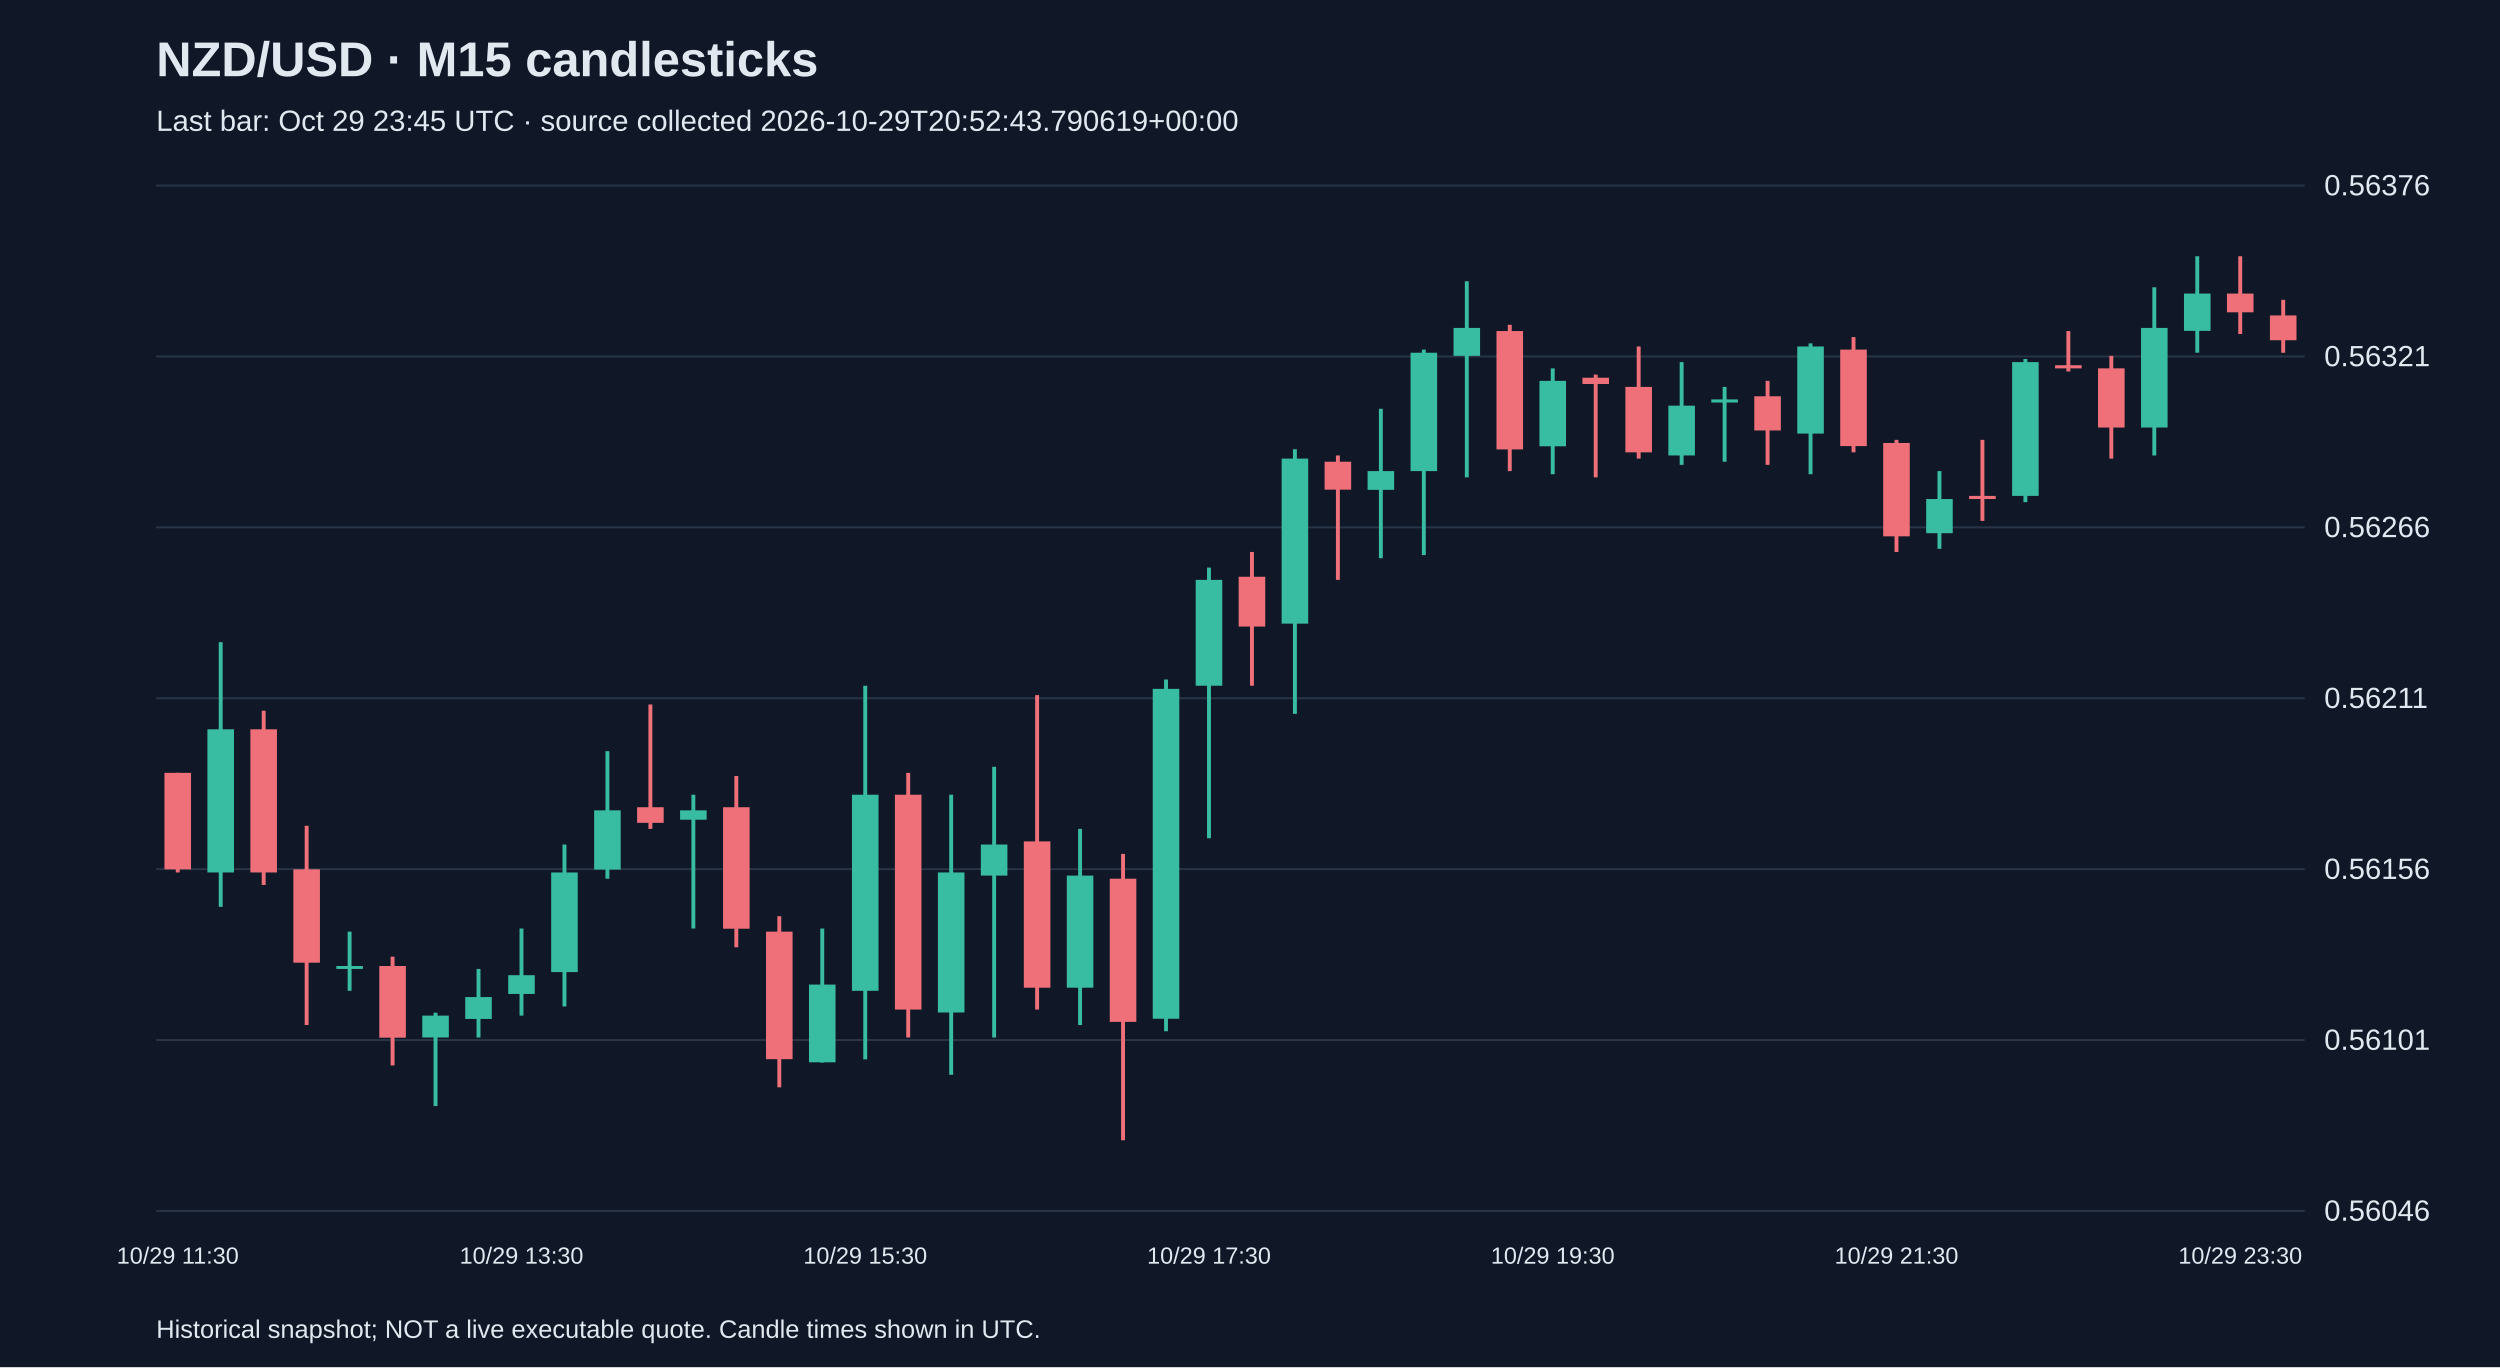
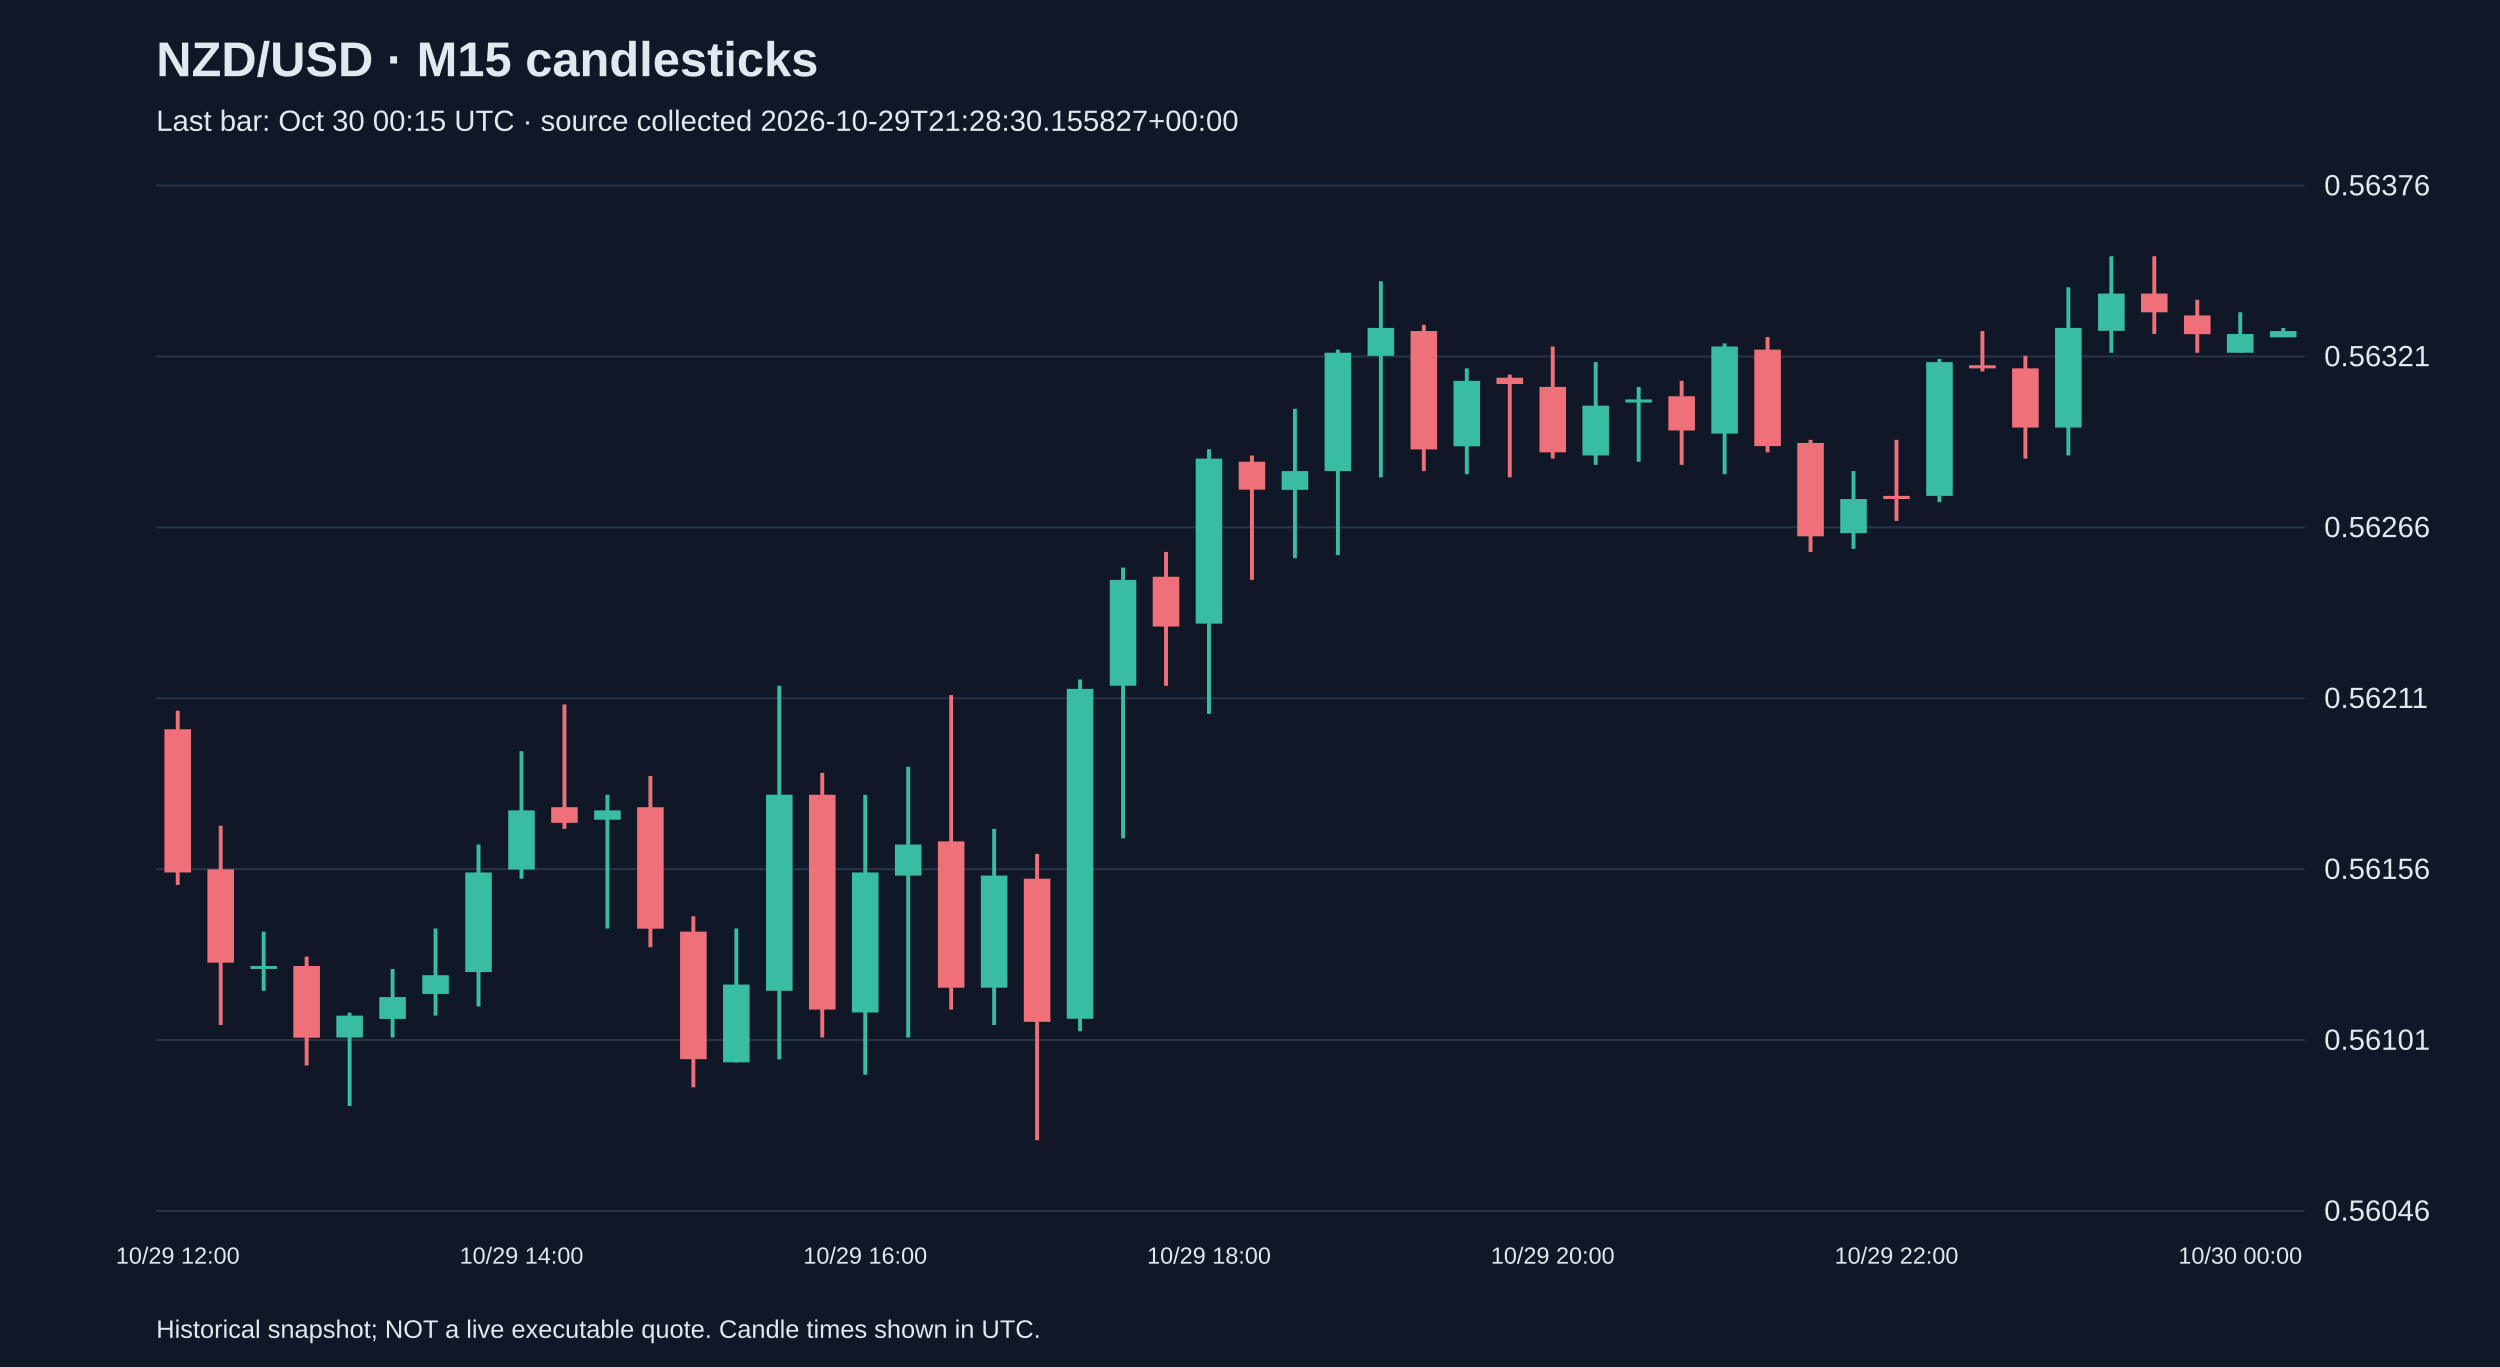
<svg xmlns="http://www.w3.org/2000/svg" viewBox="0 0 1280 700">
  <rect width="100%" height="100%" fill="#101827" />
  <style>text{font-family:Arial,sans-serif;fill:#e2e8f0}</style>
  <text x="80" y="39" font-size="25" font-weight="bold">NZD/USD · M15 candlesticks</text>
-   <text x="80" y="67" font-size="15" fill="#a6b1c5">Last bar: Oct 29 23:45 UTC · source collected 2026-10-29T20:52:43.790619+00:00</text>
+   <text x="80" y="67" font-size="15" fill="#a6b1c5">Last bar: Oct 30 00:15 UTC · source collected 2026-10-29T21:28:30.155827+00:00</text>
  <line x1="80" y1="620.0" x2="1180" y2="620.0" stroke="#283548" />
  <text x="1190" y="625.0" font-size="15">0.56046</text>
  <line x1="80" y1="532.5" x2="1180" y2="532.5" stroke="#283548" />
  <text x="1190" y="537.5" font-size="15">0.56101</text>
  <line x1="80" y1="445.0" x2="1180" y2="445.0" stroke="#283548" />
  <text x="1190" y="450.0" font-size="15">0.56156</text>
  <line x1="80" y1="357.5" x2="1180" y2="357.5" stroke="#283548" />
  <text x="1190" y="362.5" font-size="15">0.56211</text>
  <line x1="80" y1="270.0" x2="1180" y2="270.0" stroke="#283548" />
  <text x="1190" y="275.0" font-size="15">0.56266</text>
  <line x1="80" y1="182.5" x2="1180" y2="182.5" stroke="#283548" />
  <text x="1190" y="187.5" font-size="15">0.56321</text>
  <line x1="80" y1="95.0" x2="1180" y2="95.0" stroke="#283548" />
  <text x="1190" y="100.0" font-size="15">0.56376</text>
-   <line x1="91.0" y1="395.7" x2="91.0" y2="446.7" stroke="#f07079" stroke-width="2" />
-   <rect x="84.2" y="395.7" width="13.6" height="49.4" fill="#f07079" />
-   <text x="91.0" y="647" text-anchor="middle" font-size="12">10/29 11:30</text>
-   <line x1="113.0" y1="328.8" x2="113.0" y2="464.3" stroke="#38bca2" stroke-width="2" />
-   <rect x="106.2" y="373.4" width="13.6" height="73.3" fill="#38bca2" />
-   <line x1="135.0" y1="363.9" x2="135.0" y2="453.1" stroke="#f07079" stroke-width="2" />
-   <rect x="128.2" y="373.4" width="13.6" height="73.3" fill="#f07079" />
-   <line x1="157.0" y1="422.8" x2="157.0" y2="524.8" stroke="#f07079" stroke-width="2" />
-   <rect x="150.2" y="445.1" width="13.6" height="47.8" fill="#f07079" />
-   <line x1="179.0" y1="477.0" x2="179.0" y2="507.3" stroke="#38bca2" stroke-width="2" />
-   <rect x="172.2" y="494.6" width="13.6" height="1.5" fill="#38bca2" />
-   <line x1="201.0" y1="489.8" x2="201.0" y2="545.5" stroke="#f07079" stroke-width="2" />
-   <rect x="194.2" y="494.6" width="13.6" height="36.7" fill="#f07079" />
-   <line x1="223.0" y1="518.5" x2="223.0" y2="566.3" stroke="#38bca2" stroke-width="2" />
-   <rect x="216.2" y="520.0" width="13.6" height="11.2" fill="#38bca2" />
-   <line x1="245.0" y1="496.1" x2="245.0" y2="531.2" stroke="#38bca2" stroke-width="2" />
-   <rect x="238.2" y="510.5" width="13.6" height="11.2" fill="#38bca2" />
-   <line x1="267.0" y1="475.4" x2="267.0" y2="520.0" stroke="#38bca2" stroke-width="2" />
-   <rect x="260.2" y="499.3" width="13.6" height="9.6" fill="#38bca2" />
-   <text x="267.0" y="647" text-anchor="middle" font-size="12">10/29 13:30</text>
-   <line x1="289.0" y1="432.4" x2="289.0" y2="515.3" stroke="#38bca2" stroke-width="2" />
-   <rect x="282.2" y="446.7" width="13.6" height="51.0" fill="#38bca2" />
-   <line x1="311.0" y1="384.6" x2="311.0" y2="449.9" stroke="#38bca2" stroke-width="2" />
-   <rect x="304.2" y="414.9" width="13.6" height="30.3" fill="#38bca2" />
-   <line x1="333.0" y1="360.7" x2="333.0" y2="424.4" stroke="#f07079" stroke-width="2" />
-   <rect x="326.2" y="413.3" width="13.6" height="8.0" fill="#f07079" />
-   <line x1="355.0" y1="406.9" x2="355.0" y2="475.4" stroke="#38bca2" stroke-width="2" />
-   <rect x="348.2" y="414.9" width="13.6" height="4.8" fill="#38bca2" />
-   <line x1="377.0" y1="397.3" x2="377.0" y2="485.0" stroke="#f07079" stroke-width="2" />
-   <rect x="370.2" y="413.3" width="13.6" height="62.2" fill="#f07079" />
-   <line x1="399.0" y1="469.1" x2="399.0" y2="556.7" stroke="#f07079" stroke-width="2" />
-   <rect x="392.2" y="477.0" width="13.6" height="65.3" fill="#f07079" />
-   <line x1="421.0" y1="475.4" x2="421.0" y2="544.0" stroke="#38bca2" stroke-width="2" />
-   <rect x="414.2" y="504.1" width="13.6" height="39.8" fill="#38bca2" />
-   <line x1="443.0" y1="351.1" x2="443.0" y2="542.4" stroke="#38bca2" stroke-width="2" />
-   <rect x="436.2" y="406.9" width="13.6" height="100.4" fill="#38bca2" />
-   <text x="443.0" y="647" text-anchor="middle" font-size="12">10/29 15:30</text>
-   <line x1="465.0" y1="395.7" x2="465.0" y2="531.2" stroke="#f07079" stroke-width="2" />
-   <rect x="458.2" y="406.9" width="13.6" height="110.0" fill="#f07079" />
-   <line x1="487.0" y1="406.9" x2="487.0" y2="550.3" stroke="#38bca2" stroke-width="2" />
-   <rect x="480.2" y="446.7" width="13.6" height="71.7" fill="#38bca2" />
-   <line x1="509.0" y1="392.6" x2="509.0" y2="531.2" stroke="#38bca2" stroke-width="2" />
-   <rect x="502.2" y="432.4" width="13.6" height="15.9" fill="#38bca2" />
-   <line x1="531.0" y1="355.9" x2="531.0" y2="516.9" stroke="#f07079" stroke-width="2" />
-   <rect x="524.2" y="430.8" width="13.6" height="74.9" fill="#f07079" />
-   <line x1="553.0" y1="424.4" x2="553.0" y2="524.8" stroke="#38bca2" stroke-width="2" />
-   <rect x="546.2" y="448.3" width="13.6" height="57.4" fill="#38bca2" />
-   <line x1="575.0" y1="437.2" x2="575.0" y2="583.8" stroke="#f07079" stroke-width="2" />
-   <rect x="568.2" y="449.9" width="13.6" height="73.3" fill="#f07079" />
-   <line x1="597.0" y1="347.9" x2="597.0" y2="528.0" stroke="#38bca2" stroke-width="2" />
-   <rect x="590.2" y="352.7" width="13.6" height="168.9" fill="#38bca2" />
-   <line x1="619.0" y1="290.6" x2="619.0" y2="429.2" stroke="#38bca2" stroke-width="2" />
-   <rect x="612.2" y="296.9" width="13.6" height="54.2" fill="#38bca2" />
-   <text x="619.0" y="647" text-anchor="middle" font-size="12">10/29 17:30</text>
-   <line x1="641.0" y1="282.6" x2="641.0" y2="351.1" stroke="#f07079" stroke-width="2" />
-   <rect x="634.2" y="295.3" width="13.6" height="25.5" fill="#f07079" />
-   <line x1="663.0" y1="230.0" x2="663.0" y2="365.5" stroke="#38bca2" stroke-width="2" />
-   <rect x="656.2" y="234.8" width="13.6" height="84.5" fill="#38bca2" />
-   <line x1="685.0" y1="233.2" x2="685.0" y2="296.9" stroke="#f07079" stroke-width="2" />
-   <rect x="678.2" y="236.4" width="13.6" height="14.3" fill="#f07079" />
-   <line x1="707.0" y1="209.3" x2="707.0" y2="285.8" stroke="#38bca2" stroke-width="2" />
-   <rect x="700.2" y="241.2" width="13.6" height="9.6" fill="#38bca2" />
-   <line x1="729.0" y1="179.0" x2="729.0" y2="284.2" stroke="#38bca2" stroke-width="2" />
-   <rect x="722.2" y="180.6" width="13.6" height="60.6" fill="#38bca2" />
-   <line x1="751.0" y1="144.0" x2="751.0" y2="244.4" stroke="#38bca2" stroke-width="2" />
-   <rect x="744.2" y="167.9" width="13.6" height="14.3" fill="#38bca2" />
-   <line x1="773.0" y1="166.3" x2="773.0" y2="241.2" stroke="#f07079" stroke-width="2" />
-   <rect x="766.2" y="169.5" width="13.6" height="60.6" fill="#f07079" />
-   <line x1="795.0" y1="188.6" x2="795.0" y2="242.8" stroke="#38bca2" stroke-width="2" />
-   <rect x="788.2" y="195.0" width="13.6" height="33.5" fill="#38bca2" />
-   <text x="795.0" y="647" text-anchor="middle" font-size="12">10/29 19:30</text>
-   <line x1="817.0" y1="191.8" x2="817.0" y2="244.4" stroke="#f07079" stroke-width="2" />
-   <rect x="810.2" y="193.4" width="13.6" height="3.2" fill="#f07079" />
-   <line x1="839.0" y1="177.4" x2="839.0" y2="234.8" stroke="#f07079" stroke-width="2" />
-   <rect x="832.2" y="198.1" width="13.6" height="33.5" fill="#f07079" />
-   <line x1="861.0" y1="185.4" x2="861.0" y2="238.0" stroke="#38bca2" stroke-width="2" />
-   <rect x="854.2" y="207.7" width="13.6" height="25.5" fill="#38bca2" />
-   <line x1="883.0" y1="198.1" x2="883.0" y2="236.4" stroke="#38bca2" stroke-width="2" />
-   <rect x="876.2" y="204.5" width="13.6" height="1.6" fill="#38bca2" />
-   <line x1="905.0" y1="195.0" x2="905.0" y2="238.0" stroke="#f07079" stroke-width="2" />
-   <rect x="898.2" y="202.9" width="13.6" height="17.5" fill="#f07079" />
-   <line x1="927.0" y1="175.8" x2="927.0" y2="242.8" stroke="#38bca2" stroke-width="2" />
-   <rect x="920.2" y="177.4" width="13.6" height="44.6" fill="#38bca2" />
-   <line x1="949.0" y1="172.6" x2="949.0" y2="231.6" stroke="#f07079" stroke-width="2" />
-   <rect x="942.2" y="179.0" width="13.6" height="49.4" fill="#f07079" />
-   <line x1="971.0" y1="225.2" x2="971.0" y2="282.6" stroke="#f07079" stroke-width="2" />
-   <rect x="964.2" y="226.8" width="13.6" height="47.8" fill="#f07079" />
-   <text x="971.0" y="647" text-anchor="middle" font-size="12">10/29 21:30</text>
-   <line x1="993.0" y1="241.2" x2="993.0" y2="281.0" stroke="#38bca2" stroke-width="2" />
-   <rect x="986.2" y="255.5" width="13.6" height="17.5" fill="#38bca2" />
-   <line x1="1015.0" y1="225.2" x2="1015.0" y2="266.7" stroke="#f07079" stroke-width="2" />
-   <rect x="1008.2" y="253.9" width="13.6" height="1.6" fill="#f07079" />
-   <line x1="1037.0" y1="183.8" x2="1037.0" y2="257.1" stroke="#38bca2" stroke-width="2" />
-   <rect x="1030.2" y="185.4" width="13.6" height="68.5" fill="#38bca2" />
-   <line x1="1059.0" y1="169.5" x2="1059.0" y2="190.2" stroke="#f07079" stroke-width="2" />
-   <rect x="1052.2" y="187.0" width="13.6" height="1.6" fill="#f07079" />
-   <line x1="1081.0" y1="182.2" x2="1081.0" y2="234.8" stroke="#f07079" stroke-width="2" />
-   <rect x="1074.2" y="188.6" width="13.6" height="30.3" fill="#f07079" />
-   <line x1="1103.0" y1="147.1" x2="1103.0" y2="233.2" stroke="#38bca2" stroke-width="2" />
-   <rect x="1096.2" y="167.9" width="13.6" height="51.0" fill="#38bca2" />
-   <line x1="1125.0" y1="131.2" x2="1125.0" y2="180.6" stroke="#38bca2" stroke-width="2" />
-   <rect x="1118.2" y="150.3" width="13.6" height="19.1" fill="#38bca2" />
-   <line x1="1147.0" y1="131.2" x2="1147.0" y2="171.0" stroke="#f07079" stroke-width="2" />
-   <rect x="1140.2" y="150.3" width="13.6" height="9.6" fill="#f07079" />
-   <text x="1147.0" y="647" text-anchor="middle" font-size="12">10/29 23:30</text>
-   <line x1="1169.0" y1="153.5" x2="1169.0" y2="180.6" stroke="#f07079" stroke-width="2" />
-   <rect x="1162.2" y="161.5" width="13.6" height="12.7" fill="#f07079" />
+   <line x1="91.0" y1="363.9" x2="91.0" y2="453.1" stroke="#f07079" stroke-width="2" />
+   <rect x="84.2" y="373.4" width="13.6" height="73.3" fill="#f07079" />
+   <text x="91.0" y="647" text-anchor="middle" font-size="12">10/29 12:00</text>
+   <line x1="113.0" y1="422.8" x2="113.0" y2="524.8" stroke="#f07079" stroke-width="2" />
+   <rect x="106.2" y="445.1" width="13.6" height="47.8" fill="#f07079" />
+   <line x1="135.0" y1="477.0" x2="135.0" y2="507.3" stroke="#38bca2" stroke-width="2" />
+   <rect x="128.2" y="494.6" width="13.6" height="1.5" fill="#38bca2" />
+   <line x1="157.0" y1="489.8" x2="157.0" y2="545.5" stroke="#f07079" stroke-width="2" />
+   <rect x="150.2" y="494.6" width="13.6" height="36.7" fill="#f07079" />
+   <line x1="179.0" y1="518.5" x2="179.0" y2="566.3" stroke="#38bca2" stroke-width="2" />
+   <rect x="172.2" y="520.0" width="13.6" height="11.2" fill="#38bca2" />
+   <line x1="201.0" y1="496.1" x2="201.0" y2="531.2" stroke="#38bca2" stroke-width="2" />
+   <rect x="194.2" y="510.5" width="13.6" height="11.2" fill="#38bca2" />
+   <line x1="223.0" y1="475.4" x2="223.0" y2="520.0" stroke="#38bca2" stroke-width="2" />
+   <rect x="216.2" y="499.3" width="13.6" height="9.6" fill="#38bca2" />
+   <line x1="245.0" y1="432.4" x2="245.0" y2="515.3" stroke="#38bca2" stroke-width="2" />
+   <rect x="238.2" y="446.7" width="13.6" height="51.0" fill="#38bca2" />
+   <line x1="267.0" y1="384.6" x2="267.0" y2="449.9" stroke="#38bca2" stroke-width="2" />
+   <rect x="260.2" y="414.9" width="13.6" height="30.3" fill="#38bca2" />
+   <text x="267.0" y="647" text-anchor="middle" font-size="12">10/29 14:00</text>
+   <line x1="289.0" y1="360.7" x2="289.0" y2="424.4" stroke="#f07079" stroke-width="2" />
+   <rect x="282.2" y="413.3" width="13.6" height="8.0" fill="#f07079" />
+   <line x1="311.0" y1="406.9" x2="311.0" y2="475.4" stroke="#38bca2" stroke-width="2" />
+   <rect x="304.2" y="414.9" width="13.6" height="4.8" fill="#38bca2" />
+   <line x1="333.0" y1="397.3" x2="333.0" y2="485.0" stroke="#f07079" stroke-width="2" />
+   <rect x="326.2" y="413.3" width="13.6" height="62.2" fill="#f07079" />
+   <line x1="355.0" y1="469.1" x2="355.0" y2="556.7" stroke="#f07079" stroke-width="2" />
+   <rect x="348.2" y="477.0" width="13.6" height="65.3" fill="#f07079" />
+   <line x1="377.0" y1="475.4" x2="377.0" y2="544.0" stroke="#38bca2" stroke-width="2" />
+   <rect x="370.2" y="504.1" width="13.6" height="39.8" fill="#38bca2" />
+   <line x1="399.0" y1="351.1" x2="399.0" y2="542.4" stroke="#38bca2" stroke-width="2" />
+   <rect x="392.2" y="406.9" width="13.6" height="100.4" fill="#38bca2" />
+   <line x1="421.0" y1="395.7" x2="421.0" y2="531.2" stroke="#f07079" stroke-width="2" />
+   <rect x="414.2" y="406.9" width="13.6" height="110.0" fill="#f07079" />
+   <line x1="443.0" y1="406.9" x2="443.0" y2="550.3" stroke="#38bca2" stroke-width="2" />
+   <rect x="436.2" y="446.7" width="13.6" height="71.7" fill="#38bca2" />
+   <text x="443.0" y="647" text-anchor="middle" font-size="12">10/29 16:00</text>
+   <line x1="465.0" y1="392.6" x2="465.0" y2="531.2" stroke="#38bca2" stroke-width="2" />
+   <rect x="458.2" y="432.4" width="13.6" height="15.9" fill="#38bca2" />
+   <line x1="487.0" y1="355.9" x2="487.0" y2="516.9" stroke="#f07079" stroke-width="2" />
+   <rect x="480.2" y="430.8" width="13.6" height="74.9" fill="#f07079" />
+   <line x1="509.0" y1="424.4" x2="509.0" y2="524.8" stroke="#38bca2" stroke-width="2" />
+   <rect x="502.2" y="448.3" width="13.6" height="57.4" fill="#38bca2" />
+   <line x1="531.0" y1="437.2" x2="531.0" y2="583.8" stroke="#f07079" stroke-width="2" />
+   <rect x="524.2" y="449.9" width="13.6" height="73.3" fill="#f07079" />
+   <line x1="553.0" y1="347.9" x2="553.0" y2="528.0" stroke="#38bca2" stroke-width="2" />
+   <rect x="546.2" y="352.7" width="13.6" height="168.9" fill="#38bca2" />
+   <line x1="575.0" y1="290.6" x2="575.0" y2="429.2" stroke="#38bca2" stroke-width="2" />
+   <rect x="568.2" y="296.9" width="13.6" height="54.2" fill="#38bca2" />
+   <line x1="597.0" y1="282.6" x2="597.0" y2="351.1" stroke="#f07079" stroke-width="2" />
+   <rect x="590.2" y="295.3" width="13.6" height="25.5" fill="#f07079" />
+   <line x1="619.0" y1="230.0" x2="619.0" y2="365.5" stroke="#38bca2" stroke-width="2" />
+   <rect x="612.2" y="234.8" width="13.6" height="84.5" fill="#38bca2" />
+   <text x="619.0" y="647" text-anchor="middle" font-size="12">10/29 18:00</text>
+   <line x1="641.0" y1="233.2" x2="641.0" y2="296.9" stroke="#f07079" stroke-width="2" />
+   <rect x="634.2" y="236.4" width="13.6" height="14.3" fill="#f07079" />
+   <line x1="663.0" y1="209.3" x2="663.0" y2="285.8" stroke="#38bca2" stroke-width="2" />
+   <rect x="656.2" y="241.2" width="13.6" height="9.6" fill="#38bca2" />
+   <line x1="685.0" y1="179.0" x2="685.0" y2="284.2" stroke="#38bca2" stroke-width="2" />
+   <rect x="678.2" y="180.6" width="13.6" height="60.6" fill="#38bca2" />
+   <line x1="707.0" y1="144.0" x2="707.0" y2="244.4" stroke="#38bca2" stroke-width="2" />
+   <rect x="700.2" y="167.9" width="13.6" height="14.3" fill="#38bca2" />
+   <line x1="729.0" y1="166.3" x2="729.0" y2="241.2" stroke="#f07079" stroke-width="2" />
+   <rect x="722.2" y="169.5" width="13.6" height="60.6" fill="#f07079" />
+   <line x1="751.0" y1="188.6" x2="751.0" y2="242.8" stroke="#38bca2" stroke-width="2" />
+   <rect x="744.2" y="195.0" width="13.6" height="33.5" fill="#38bca2" />
+   <line x1="773.0" y1="191.8" x2="773.0" y2="244.4" stroke="#f07079" stroke-width="2" />
+   <rect x="766.2" y="193.4" width="13.6" height="3.2" fill="#f07079" />
+   <line x1="795.0" y1="177.4" x2="795.0" y2="234.8" stroke="#f07079" stroke-width="2" />
+   <rect x="788.2" y="198.1" width="13.6" height="33.5" fill="#f07079" />
+   <text x="795.0" y="647" text-anchor="middle" font-size="12">10/29 20:00</text>
+   <line x1="817.0" y1="185.4" x2="817.0" y2="238.0" stroke="#38bca2" stroke-width="2" />
+   <rect x="810.2" y="207.7" width="13.6" height="25.5" fill="#38bca2" />
+   <line x1="839.0" y1="198.1" x2="839.0" y2="236.4" stroke="#38bca2" stroke-width="2" />
+   <rect x="832.2" y="204.5" width="13.6" height="1.6" fill="#38bca2" />
+   <line x1="861.0" y1="195.0" x2="861.0" y2="238.0" stroke="#f07079" stroke-width="2" />
+   <rect x="854.2" y="202.9" width="13.6" height="17.5" fill="#f07079" />
+   <line x1="883.0" y1="175.8" x2="883.0" y2="242.8" stroke="#38bca2" stroke-width="2" />
+   <rect x="876.2" y="177.4" width="13.6" height="44.6" fill="#38bca2" />
+   <line x1="905.0" y1="172.6" x2="905.0" y2="231.6" stroke="#f07079" stroke-width="2" />
+   <rect x="898.2" y="179.0" width="13.6" height="49.4" fill="#f07079" />
+   <line x1="927.0" y1="225.2" x2="927.0" y2="282.6" stroke="#f07079" stroke-width="2" />
+   <rect x="920.2" y="226.8" width="13.6" height="47.8" fill="#f07079" />
+   <line x1="949.0" y1="241.2" x2="949.0" y2="281.0" stroke="#38bca2" stroke-width="2" />
+   <rect x="942.2" y="255.5" width="13.6" height="17.5" fill="#38bca2" />
+   <line x1="971.0" y1="225.2" x2="971.0" y2="266.7" stroke="#f07079" stroke-width="2" />
+   <rect x="964.2" y="253.9" width="13.6" height="1.6" fill="#f07079" />
+   <text x="971.0" y="647" text-anchor="middle" font-size="12">10/29 22:00</text>
+   <line x1="993.0" y1="183.8" x2="993.0" y2="257.1" stroke="#38bca2" stroke-width="2" />
+   <rect x="986.2" y="185.4" width="13.6" height="68.5" fill="#38bca2" />
+   <line x1="1015.0" y1="169.5" x2="1015.0" y2="190.2" stroke="#f07079" stroke-width="2" />
+   <rect x="1008.2" y="187.0" width="13.6" height="1.6" fill="#f07079" />
+   <line x1="1037.0" y1="182.2" x2="1037.0" y2="234.8" stroke="#f07079" stroke-width="2" />
+   <rect x="1030.2" y="188.6" width="13.6" height="30.3" fill="#f07079" />
+   <line x1="1059.0" y1="147.1" x2="1059.0" y2="233.2" stroke="#38bca2" stroke-width="2" />
+   <rect x="1052.2" y="167.9" width="13.6" height="51.0" fill="#38bca2" />
+   <line x1="1081.0" y1="131.2" x2="1081.0" y2="180.6" stroke="#38bca2" stroke-width="2" />
+   <rect x="1074.2" y="150.3" width="13.6" height="19.1" fill="#38bca2" />
+   <line x1="1103.0" y1="131.2" x2="1103.0" y2="171.0" stroke="#f07079" stroke-width="2" />
+   <rect x="1096.2" y="150.3" width="13.6" height="9.6" fill="#f07079" />
+   <line x1="1125.0" y1="153.5" x2="1125.0" y2="180.6" stroke="#f07079" stroke-width="2" />
+   <rect x="1118.2" y="161.5" width="13.6" height="9.6" fill="#f07079" />
+   <line x1="1147.0" y1="159.9" x2="1147.0" y2="180.6" stroke="#38bca2" stroke-width="2" />
+   <rect x="1140.2" y="171.0" width="13.6" height="9.6" fill="#38bca2" />
+   <text x="1147.0" y="647" text-anchor="middle" font-size="12">10/30 00:00</text>
+   <line x1="1169.0" y1="167.9" x2="1169.0" y2="172.6" stroke="#38bca2" stroke-width="2" />
+   <rect x="1162.2" y="169.5" width="13.6" height="3.2" fill="#38bca2" />
  <text x="80" y="685" font-size="13">Historical snapshot; NOT a live executable quote. Candle times shown in UTC.</text>
</svg>
